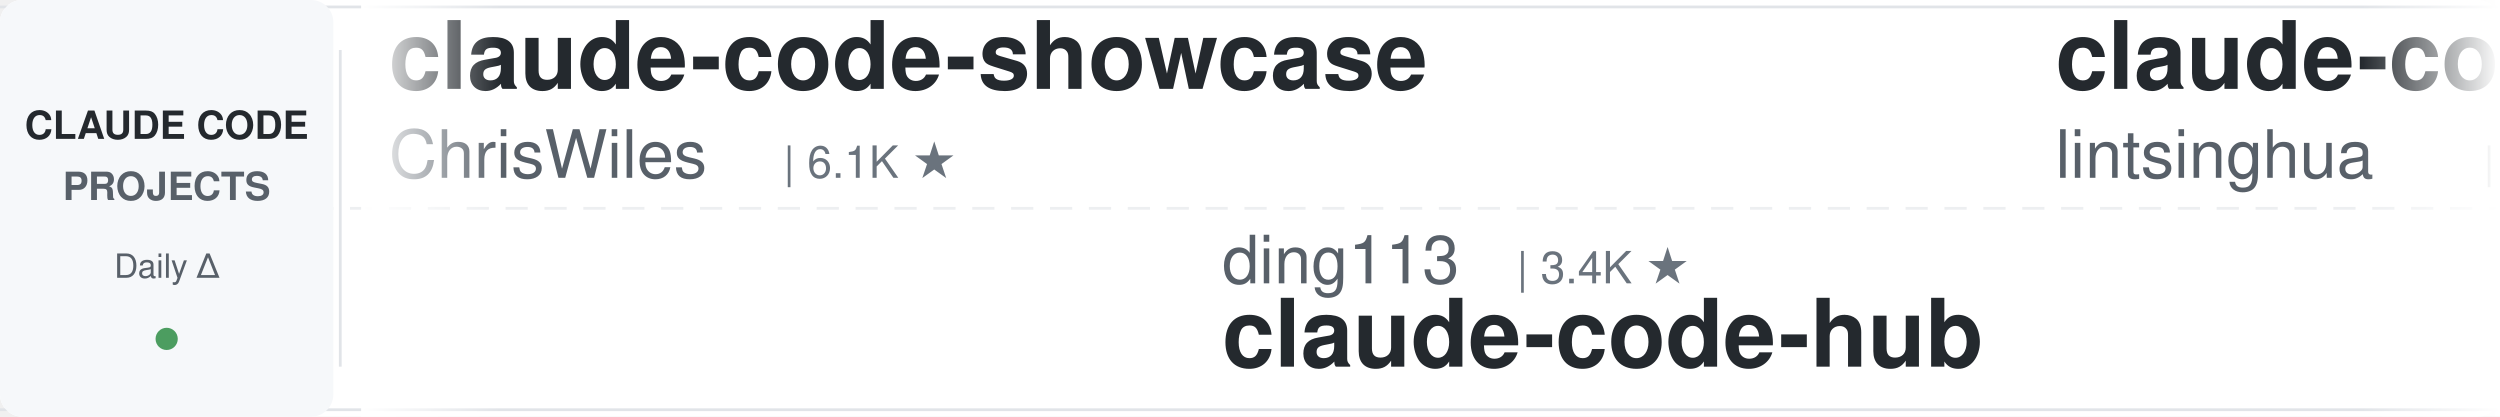
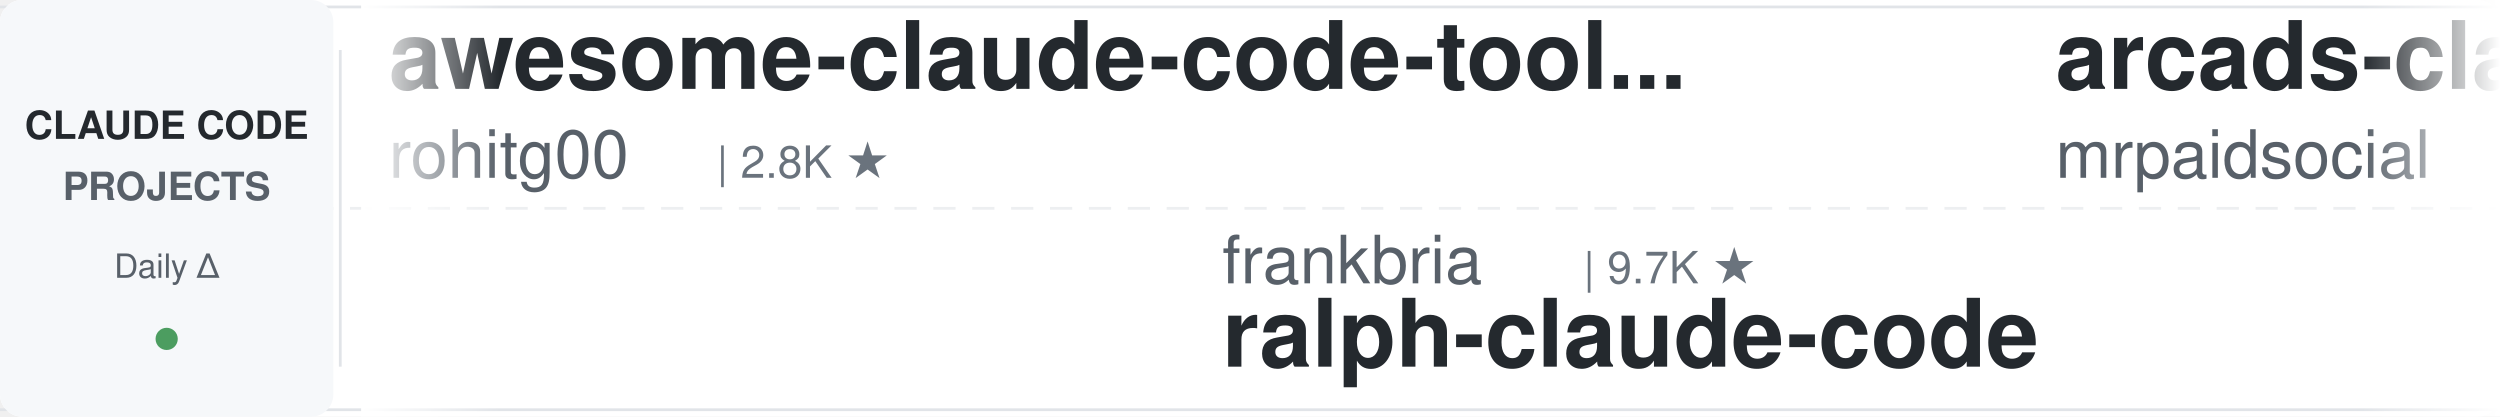
<svg xmlns="http://www.w3.org/2000/svg" width="900" height="150">
  <defs>
    <linearGradient id="leftFade" x1="0%" y1="0%" x2="100%" y2="0%">
      <stop offset="0%" style="stop-color:#ffffff;stop-opacity:1" />
      <stop offset="100%" style="stop-color:#ffffff;stop-opacity:0" />
    </linearGradient>
    <linearGradient id="rightFade" x1="0%" y1="0%" x2="100%" y2="0%">
      <stop offset="0%" style="stop-color:#ffffff;stop-opacity:0" />
      <stop offset="100%" style="stop-color:#ffffff;stop-opacity:1" />
    </linearGradient>
  </defs>
  <rect width="900" height="150" fill="#ffffff" rx="8" />
  <rect x="0" y="2" width="900" height="1" fill="#e1e4e8" />
  <rect x="0" y="147" width="900" height="1" fill="#e1e4e8" />
  <line x1="0" y1="75" x2="900" y2="75" stroke="#e1e4e8" stroke-width="1" stroke-dasharray="8 6" opacity="0.6" />
  <rect x="0" y="0" width="120" height="150" fill="#f6f8fa" rx="8" />
  <text x="60" y="50" font-family="-apple-system, BlinkMacSystemFont, 'Segoe UI', Helvetica, Arial, sans-serif" font-size="14" font-weight="600" fill="#24292e" text-anchor="middle">CLAUDE CODE</text>
  <text x="60" y="72" font-family="-apple-system, BlinkMacSystemFont, 'Segoe UI', Helvetica, Arial, sans-serif" font-size="14" font-weight="600" fill="#586069" text-anchor="middle">PROJECTS</text>
  <text x="60" y="100" font-family="-apple-system, BlinkMacSystemFont, 'Segoe UI', Helvetica, Arial, sans-serif" font-size="12" font-weight="500" fill="#586069" text-anchor="middle">Daily Δ</text>
  <circle cx="60" cy="122" r="4" fill="#22863a" opacity="0.8" />
  <rect x="122" y="18" width="1" height="114" fill="#e1e4e8" />
  <clipPath id="tickerClip">
    <rect x="130" y="0" width="770" height="150" />
  </clipPath>
  <g clip-path="url(#tickerClip)">
    <g id="tickerItems">
      <animateTransform attributeName="transform" attributeType="XML" type="translate" from="0 0" to="-3000 0" dur="54s" repeatCount="indefinite" />
      <g transform="translate(0, 0)">
-         <text x="140" y="32" font-family="-apple-system, BlinkMacSystemFont, 'Segoe UI', Helvetica, Arial, sans-serif" font-size="34" font-weight="600" fill="#24292e">claude-code-showcase</text>
-         <text x="140" y="64" font-family="-apple-system, BlinkMacSystemFont, 'Segoe UI', Helvetica, Arial, sans-serif" font-size="24" font-weight="400" fill="#586069">ChrisWiles</text>
-         <text x="282" y="64" font-family="-apple-system, BlinkMacSystemFont, 'Segoe UI', Helvetica, Arial, sans-serif" font-size="16" font-weight="500" fill="#6a737d">| 6.1K ★</text>
+         <text x="140" y="32" font-family="-apple-system, BlinkMacSystemFont, 'Segoe UI', Helvetica, Arial, sans-serif" font-size="34" font-weight="600" fill="#24292e">awesome-claude-code-tool...</text>
+         <text x="140" y="64" font-family="-apple-system, BlinkMacSystemFont, 'Segoe UI', Helvetica, Arial, sans-serif" font-size="24" font-weight="400" fill="#586069">rohitg00</text>
+         <text x="258" y="64" font-family="-apple-system, BlinkMacSystemFont, 'Segoe UI', Helvetica, Arial, sans-serif" font-size="16" font-weight="500" fill="#6a737d">| 2.8K ★</text>
      </g>
      <g transform="translate(300, 0)">
-         <text x="140" y="102" font-family="-apple-system, BlinkMacSystemFont, 'Segoe UI', Helvetica, Arial, sans-serif" font-size="24" font-weight="400" fill="#586069">ding113</text>
-         <text x="246" y="102" font-family="-apple-system, BlinkMacSystemFont, 'Segoe UI', Helvetica, Arial, sans-serif" font-size="16" font-weight="500" fill="#6a737d">| 3.4K ★</text>
-         <text x="140" y="132" font-family="-apple-system, BlinkMacSystemFont, 'Segoe UI', Helvetica, Arial, sans-serif" font-size="34" font-weight="600" fill="#24292e">claude-code-hub</text>
+         <text x="140" y="102" font-family="-apple-system, BlinkMacSystemFont, 'Segoe UI', Helvetica, Arial, sans-serif" font-size="24" font-weight="400" fill="#586069">frankbria</text>
+         <text x="270" y="102" font-family="-apple-system, BlinkMacSystemFont, 'Segoe UI', Helvetica, Arial, sans-serif" font-size="16" font-weight="500" fill="#6a737d">| 9.7K ★</text>
+         <text x="140" y="132" font-family="-apple-system, BlinkMacSystemFont, 'Segoe UI', Helvetica, Arial, sans-serif" font-size="34" font-weight="600" fill="#24292e">ralph-claude-code</text>
      </g>
      <g transform="translate(600, 0)">
-         <text x="140" y="32" font-family="-apple-system, BlinkMacSystemFont, 'Segoe UI', Helvetica, Arial, sans-serif" font-size="34" font-weight="600" fill="#24292e">claude-code-book</text>
-         <text x="140" y="64" font-family="-apple-system, BlinkMacSystemFont, 'Segoe UI', Helvetica, Arial, sans-serif" font-size="24" font-weight="400" fill="#586069">lintsinghua</text>
-         <text x="294" y="64" font-family="-apple-system, BlinkMacSystemFont, 'Segoe UI', Helvetica, Arial, sans-serif" font-size="16" font-weight="500" fill="#6a737d">| 4.4K ★</text>
+         <text x="140" y="32" font-family="-apple-system, BlinkMacSystemFont, 'Segoe UI', Helvetica, Arial, sans-serif" font-size="34" font-weight="600" fill="#24292e">arcads-claude-code-mrpai...</text>
+         <text x="140" y="64" font-family="-apple-system, BlinkMacSystemFont, 'Segoe UI', Helvetica, Arial, sans-serif" font-size="24" font-weight="400" fill="#586069">mrpaidsocial</text>
+         <text x="306" y="64" font-family="-apple-system, BlinkMacSystemFont, 'Segoe UI', Helvetica, Arial, sans-serif" font-size="16" font-weight="500" fill="#6a737d">| 1.7K ★</text>
      </g>
      <g transform="translate(900, 0)">
-         <text x="140" y="102" font-family="-apple-system, BlinkMacSystemFont, 'Segoe UI', Helvetica, Arial, sans-serif" font-size="24" font-weight="400" fill="#586069">feiskyer</text>
-         <text x="258" y="102" font-family="-apple-system, BlinkMacSystemFont, 'Segoe UI', Helvetica, Arial, sans-serif" font-size="16" font-weight="500" fill="#6a737d">| 1.7K ★</text>
-         <text x="140" y="132" font-family="-apple-system, BlinkMacSystemFont, 'Segoe UI', Helvetica, Arial, sans-serif" font-size="34" font-weight="600" fill="#24292e">claude-code-settings</text>
+         <text x="140" y="102" font-family="-apple-system, BlinkMacSystemFont, 'Segoe UI', Helvetica, Arial, sans-serif" font-size="24" font-weight="400" fill="#586069">centminmod</text>
+         <text x="282" y="102" font-family="-apple-system, BlinkMacSystemFont, 'Segoe UI', Helvetica, Arial, sans-serif" font-size="16" font-weight="500" fill="#6a737d">| 2.7K ★</text>
+         <text x="140" y="132" font-family="-apple-system, BlinkMacSystemFont, 'Segoe UI', Helvetica, Arial, sans-serif" font-size="34" font-weight="600" fill="#24292e">my-claude-code-setup</text>
      </g>
      <g transform="translate(1200, 0)">
-         <text x="140" y="32" font-family="-apple-system, BlinkMacSystemFont, 'Segoe UI', Helvetica, Arial, sans-serif" font-size="34" font-weight="600" fill="#24292e">Dive-into-Claude-Code</text>
-         <text x="140" y="64" font-family="-apple-system, BlinkMacSystemFont, 'Segoe UI', Helvetica, Arial, sans-serif" font-size="24" font-weight="400" fill="#586069">VILA-Lab</text>
-         <text x="258" y="64" font-family="-apple-system, BlinkMacSystemFont, 'Segoe UI', Helvetica, Arial, sans-serif" font-size="16" font-weight="500" fill="#6a737d">| 2.2K ★</text>
+         <text x="140" y="32" font-family="-apple-system, BlinkMacSystemFont, 'Segoe UI', Helvetica, Arial, sans-serif" font-size="34" font-weight="600" fill="#24292e">claude-code-skills</text>
+         <text x="140" y="64" font-family="-apple-system, BlinkMacSystemFont, 'Segoe UI', Helvetica, Arial, sans-serif" font-size="24" font-weight="400" fill="#586069">daymade</text>
+         <text x="246" y="64" font-family="-apple-system, BlinkMacSystemFont, 'Segoe UI', Helvetica, Arial, sans-serif" font-size="16" font-weight="500" fill="#6a737d">| 1.5K ★</text>
      </g>
      <g transform="translate(1500, 0)">
-         <text x="140" y="102" font-family="-apple-system, BlinkMacSystemFont, 'Segoe UI', Helvetica, Arial, sans-serif" font-size="24" font-weight="400" fill="#586069">luyao618</text>
-         <text x="258" y="102" font-family="-apple-system, BlinkMacSystemFont, 'Segoe UI', Helvetica, Arial, sans-serif" font-size="16" font-weight="500" fill="#6a737d">| 1.7K ★</text>
-         <text x="140" y="132" font-family="-apple-system, BlinkMacSystemFont, 'Segoe UI', Helvetica, Arial, sans-serif" font-size="34" font-weight="600" fill="#24292e">Claude-Code-Source-Study</text>
+         <text x="140" y="102" font-family="-apple-system, BlinkMacSystemFont, 'Segoe UI', Helvetica, Arial, sans-serif" font-size="24" font-weight="400" fill="#586069">digitalsamba</text>
+         <text x="306" y="102" font-family="-apple-system, BlinkMacSystemFont, 'Segoe UI', Helvetica, Arial, sans-serif" font-size="16" font-weight="500" fill="#6a737d">| 2.5K ★</text>
+         <text x="140" y="132" font-family="-apple-system, BlinkMacSystemFont, 'Segoe UI', Helvetica, Arial, sans-serif" font-size="34" font-weight="600" fill="#24292e">claude-code-video-toolki...</text>
      </g>
      <g transform="translate(1800, 0)">
-         <text x="140" y="32" font-family="-apple-system, BlinkMacSystemFont, 'Segoe UI', Helvetica, Arial, sans-serif" font-size="34" font-weight="600" fill="#24292e">everything-claude-code-z...</text>
-         <text x="140" y="64" font-family="-apple-system, BlinkMacSystemFont, 'Segoe UI', Helvetica, Arial, sans-serif" font-size="24" font-weight="400" fill="#586069">xu-xiang</text>
-         <text x="258" y="64" font-family="-apple-system, BlinkMacSystemFont, 'Segoe UI', Helvetica, Arial, sans-serif" font-size="16" font-weight="500" fill="#6a737d">| 2.0K ★</text>
+         <text x="140" y="32" font-family="-apple-system, BlinkMacSystemFont, 'Segoe UI', Helvetica, Arial, sans-serif" font-size="34" font-weight="600" fill="#24292e">claude-code-from-source</text>
+         <text x="140" y="64" font-family="-apple-system, BlinkMacSystemFont, 'Segoe UI', Helvetica, Arial, sans-serif" font-size="24" font-weight="400" fill="#586069">alejandrobalderas</text>
+         <text x="366" y="64" font-family="-apple-system, BlinkMacSystemFont, 'Segoe UI', Helvetica, Arial, sans-serif" font-size="16" font-weight="500" fill="#6a737d">| 3.0K ★</text>
      </g>
      <g transform="translate(2100, 0)">
-         <text x="140" y="102" font-family="-apple-system, BlinkMacSystemFont, 'Segoe UI', Helvetica, Arial, sans-serif" font-size="24" font-weight="400" fill="#586069">anthropics</text>
-         <text x="282" y="102" font-family="-apple-system, BlinkMacSystemFont, 'Segoe UI', Helvetica, Arial, sans-serif" font-size="16" font-weight="500" fill="#6a737d">| 9.9K ★</text>
-         <text x="140" y="132" font-family="-apple-system, BlinkMacSystemFont, 'Segoe UI', Helvetica, Arial, sans-serif" font-size="34" font-weight="600" fill="#24292e">claude-code-action</text>
+         <text x="140" y="102" font-family="-apple-system, BlinkMacSystemFont, 'Segoe UI', Helvetica, Arial, sans-serif" font-size="24" font-weight="400" fill="#586069">shanraisshan</text>
+         <text x="306" y="102" font-family="-apple-system, BlinkMacSystemFont, 'Segoe UI', Helvetica, Arial, sans-serif" font-size="16" font-weight="500" fill="#6a737d">| 68.9K ★</text>
+         <text x="140" y="132" font-family="-apple-system, BlinkMacSystemFont, 'Segoe UI', Helvetica, Arial, sans-serif" font-size="34" font-weight="600" fill="#24292e">claude-code-best-practic...</text>
      </g>
      <g transform="translate(2400, 0)">
-         <text x="140" y="32" font-family="-apple-system, BlinkMacSystemFont, 'Segoe UI', Helvetica, Arial, sans-serif" font-size="34" font-weight="600" fill="#24292e">claude-code-security-rev...</text>
-         <text x="140" y="64" font-family="-apple-system, BlinkMacSystemFont, 'Segoe UI', Helvetica, Arial, sans-serif" font-size="24" font-weight="400" fill="#586069">anthropics</text>
-         <text x="282" y="64" font-family="-apple-system, BlinkMacSystemFont, 'Segoe UI', Helvetica, Arial, sans-serif" font-size="16" font-weight="500" fill="#6a737d">| 6.8K ★</text>
+         <text x="140" y="32" font-family="-apple-system, BlinkMacSystemFont, 'Segoe UI', Helvetica, Arial, sans-serif" font-size="34" font-weight="600" fill="#24292e">claude-code-local</text>
+         <text x="140" y="64" font-family="-apple-system, BlinkMacSystemFont, 'Segoe UI', Helvetica, Arial, sans-serif" font-size="24" font-weight="400" fill="#586069">nicedreamzapp</text>
+         <text x="318" y="64" font-family="-apple-system, BlinkMacSystemFont, 'Segoe UI', Helvetica, Arial, sans-serif" font-size="16" font-weight="500" fill="#6a737d">| 3.5K ★</text>
      </g>
      <g transform="translate(2700, 0)">
-         <text x="140" y="102" font-family="-apple-system, BlinkMacSystemFont, 'Segoe UI', Helvetica, Arial, sans-serif" font-size="24" font-weight="400" fill="#586069">Alishahryar1</text>
-         <text x="306" y="102" font-family="-apple-system, BlinkMacSystemFont, 'Segoe UI', Helvetica, Arial, sans-serif" font-size="16" font-weight="500" fill="#6a737d">| 68.0K ★</text>
-         <text x="140" y="132" font-family="-apple-system, BlinkMacSystemFont, 'Segoe UI', Helvetica, Arial, sans-serif" font-size="34" font-weight="600" fill="#24292e">free-claude-code</text>
+         <text x="140" y="102" font-family="-apple-system, BlinkMacSystemFont, 'Segoe UI', Helvetica, Arial, sans-serif" font-size="24" font-weight="400" fill="#586069">SeemSeam</text>
+         <text x="258" y="102" font-family="-apple-system, BlinkMacSystemFont, 'Segoe UI', Helvetica, Arial, sans-serif" font-size="16" font-weight="500" fill="#6a737d">| 3.6K ★</text>
+         <text x="140" y="132" font-family="-apple-system, BlinkMacSystemFont, 'Segoe UI', Helvetica, Arial, sans-serif" font-size="34" font-weight="600" fill="#24292e">claude_codex_bridge</text>
      </g>
      <g transform="translate(3000, 0)">
-         <text x="140" y="32" font-family="-apple-system, BlinkMacSystemFont, 'Segoe UI', Helvetica, Arial, sans-serif" font-size="34" font-weight="600" fill="#24292e">claude-code-showcase</text>
-         <text x="140" y="64" font-family="-apple-system, BlinkMacSystemFont, 'Segoe UI', Helvetica, Arial, sans-serif" font-size="24" font-weight="400" fill="#586069">ChrisWiles</text>
-         <text x="282" y="64" font-family="-apple-system, BlinkMacSystemFont, 'Segoe UI', Helvetica, Arial, sans-serif" font-size="16" font-weight="500" fill="#6a737d">| 6.1K ★</text>
+         <text x="140" y="32" font-family="-apple-system, BlinkMacSystemFont, 'Segoe UI', Helvetica, Arial, sans-serif" font-size="34" font-weight="600" fill="#24292e">awesome-claude-code-tool...</text>
+         <text x="140" y="64" font-family="-apple-system, BlinkMacSystemFont, 'Segoe UI', Helvetica, Arial, sans-serif" font-size="24" font-weight="400" fill="#586069">rohitg00</text>
+         <text x="258" y="64" font-family="-apple-system, BlinkMacSystemFont, 'Segoe UI', Helvetica, Arial, sans-serif" font-size="16" font-weight="500" fill="#6a737d">| 2.8K ★</text>
      </g>
      <g transform="translate(3300, 0)">
-         <text x="140" y="102" font-family="-apple-system, BlinkMacSystemFont, 'Segoe UI', Helvetica, Arial, sans-serif" font-size="24" font-weight="400" fill="#586069">ding113</text>
-         <text x="246" y="102" font-family="-apple-system, BlinkMacSystemFont, 'Segoe UI', Helvetica, Arial, sans-serif" font-size="16" font-weight="500" fill="#6a737d">| 3.4K ★</text>
-         <text x="140" y="132" font-family="-apple-system, BlinkMacSystemFont, 'Segoe UI', Helvetica, Arial, sans-serif" font-size="34" font-weight="600" fill="#24292e">claude-code-hub</text>
+         <text x="140" y="102" font-family="-apple-system, BlinkMacSystemFont, 'Segoe UI', Helvetica, Arial, sans-serif" font-size="24" font-weight="400" fill="#586069">frankbria</text>
+         <text x="270" y="102" font-family="-apple-system, BlinkMacSystemFont, 'Segoe UI', Helvetica, Arial, sans-serif" font-size="16" font-weight="500" fill="#6a737d">| 9.7K ★</text>
+         <text x="140" y="132" font-family="-apple-system, BlinkMacSystemFont, 'Segoe UI', Helvetica, Arial, sans-serif" font-size="34" font-weight="600" fill="#24292e">ralph-claude-code</text>
      </g>
      <g transform="translate(3600, 0)">
-         <text x="140" y="32" font-family="-apple-system, BlinkMacSystemFont, 'Segoe UI', Helvetica, Arial, sans-serif" font-size="34" font-weight="600" fill="#24292e">claude-code-book</text>
-         <text x="140" y="64" font-family="-apple-system, BlinkMacSystemFont, 'Segoe UI', Helvetica, Arial, sans-serif" font-size="24" font-weight="400" fill="#586069">lintsinghua</text>
-         <text x="294" y="64" font-family="-apple-system, BlinkMacSystemFont, 'Segoe UI', Helvetica, Arial, sans-serif" font-size="16" font-weight="500" fill="#6a737d">| 4.4K ★</text>
+         <text x="140" y="32" font-family="-apple-system, BlinkMacSystemFont, 'Segoe UI', Helvetica, Arial, sans-serif" font-size="34" font-weight="600" fill="#24292e">arcads-claude-code-mrpai...</text>
+         <text x="140" y="64" font-family="-apple-system, BlinkMacSystemFont, 'Segoe UI', Helvetica, Arial, sans-serif" font-size="24" font-weight="400" fill="#586069">mrpaidsocial</text>
+         <text x="306" y="64" font-family="-apple-system, BlinkMacSystemFont, 'Segoe UI', Helvetica, Arial, sans-serif" font-size="16" font-weight="500" fill="#6a737d">| 1.7K ★</text>
      </g>
      <g transform="translate(3900, 0)">
-         <text x="140" y="102" font-family="-apple-system, BlinkMacSystemFont, 'Segoe UI', Helvetica, Arial, sans-serif" font-size="24" font-weight="400" fill="#586069">feiskyer</text>
-         <text x="258" y="102" font-family="-apple-system, BlinkMacSystemFont, 'Segoe UI', Helvetica, Arial, sans-serif" font-size="16" font-weight="500" fill="#6a737d">| 1.7K ★</text>
-         <text x="140" y="132" font-family="-apple-system, BlinkMacSystemFont, 'Segoe UI', Helvetica, Arial, sans-serif" font-size="34" font-weight="600" fill="#24292e">claude-code-settings</text>
+         <text x="140" y="102" font-family="-apple-system, BlinkMacSystemFont, 'Segoe UI', Helvetica, Arial, sans-serif" font-size="24" font-weight="400" fill="#586069">centminmod</text>
+         <text x="282" y="102" font-family="-apple-system, BlinkMacSystemFont, 'Segoe UI', Helvetica, Arial, sans-serif" font-size="16" font-weight="500" fill="#6a737d">| 2.7K ★</text>
+         <text x="140" y="132" font-family="-apple-system, BlinkMacSystemFont, 'Segoe UI', Helvetica, Arial, sans-serif" font-size="34" font-weight="600" fill="#24292e">my-claude-code-setup</text>
      </g>
    </g>
  </g>
  <rect x="130" y="0" width="50" height="150" fill="url(#leftFade)" />
  <rect x="850" y="0" width="50" height="150" fill="url(#rightFade)" />
</svg>
